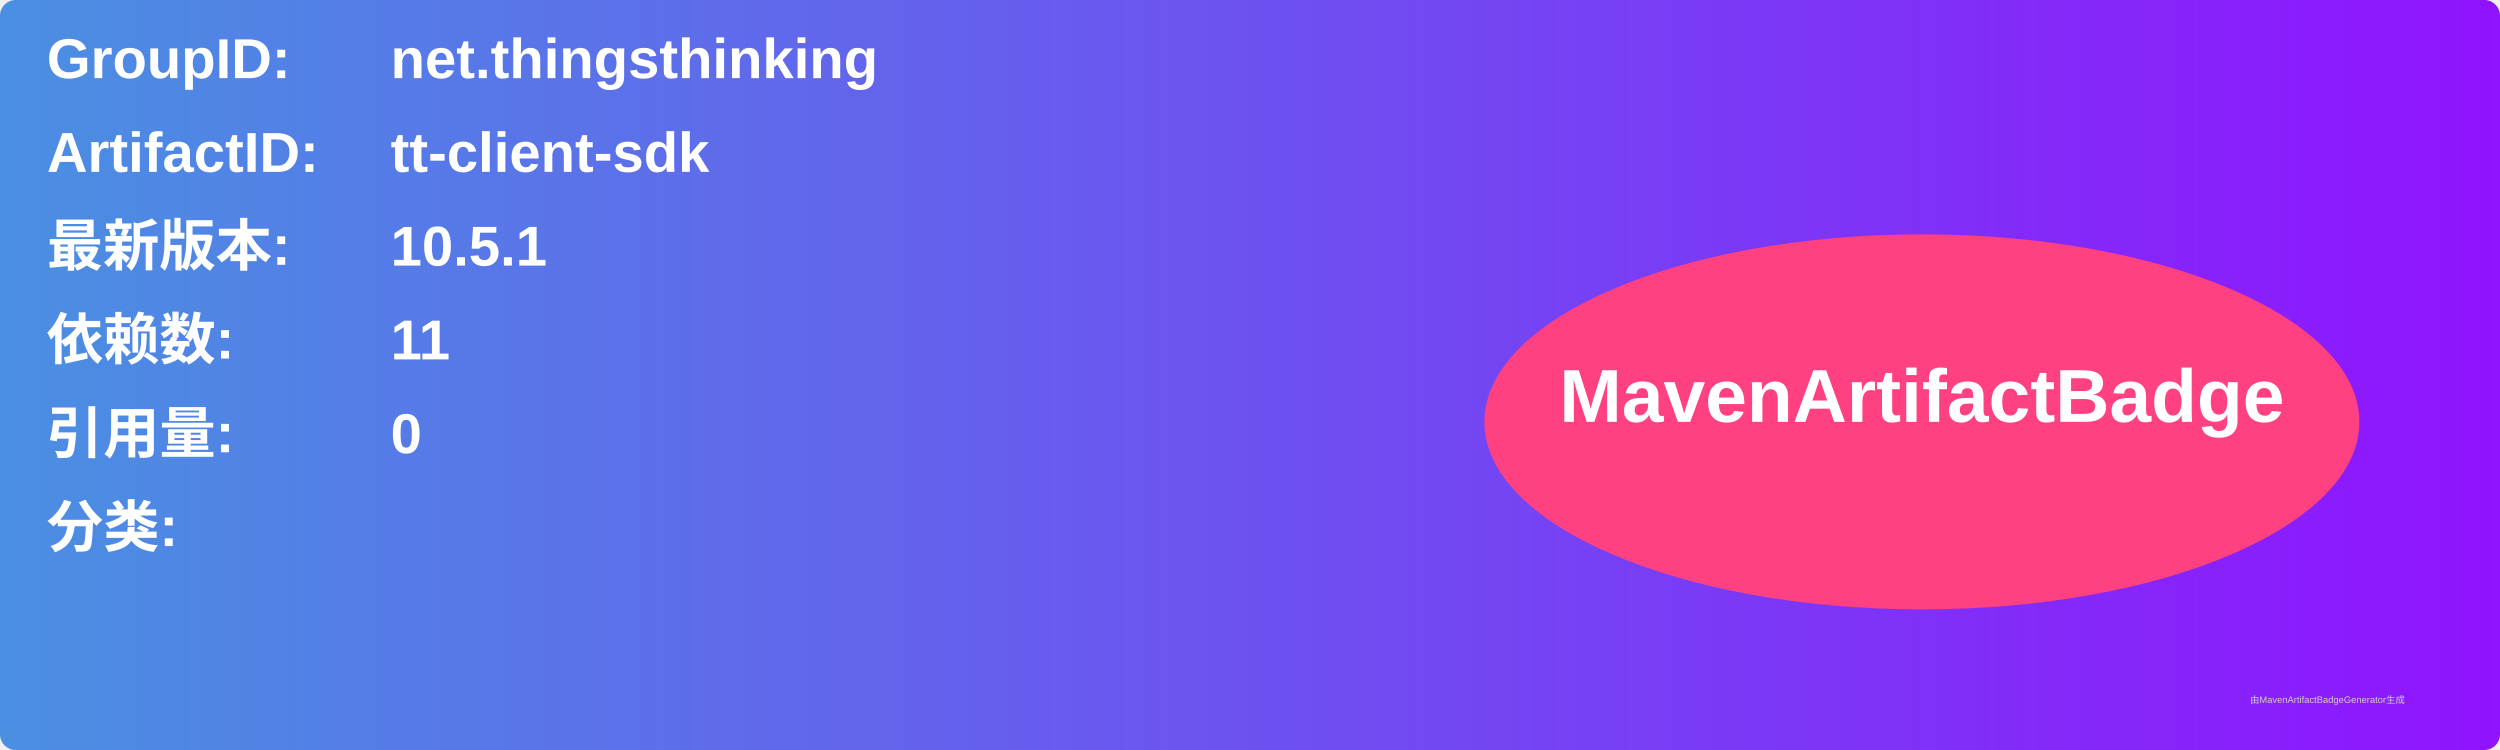
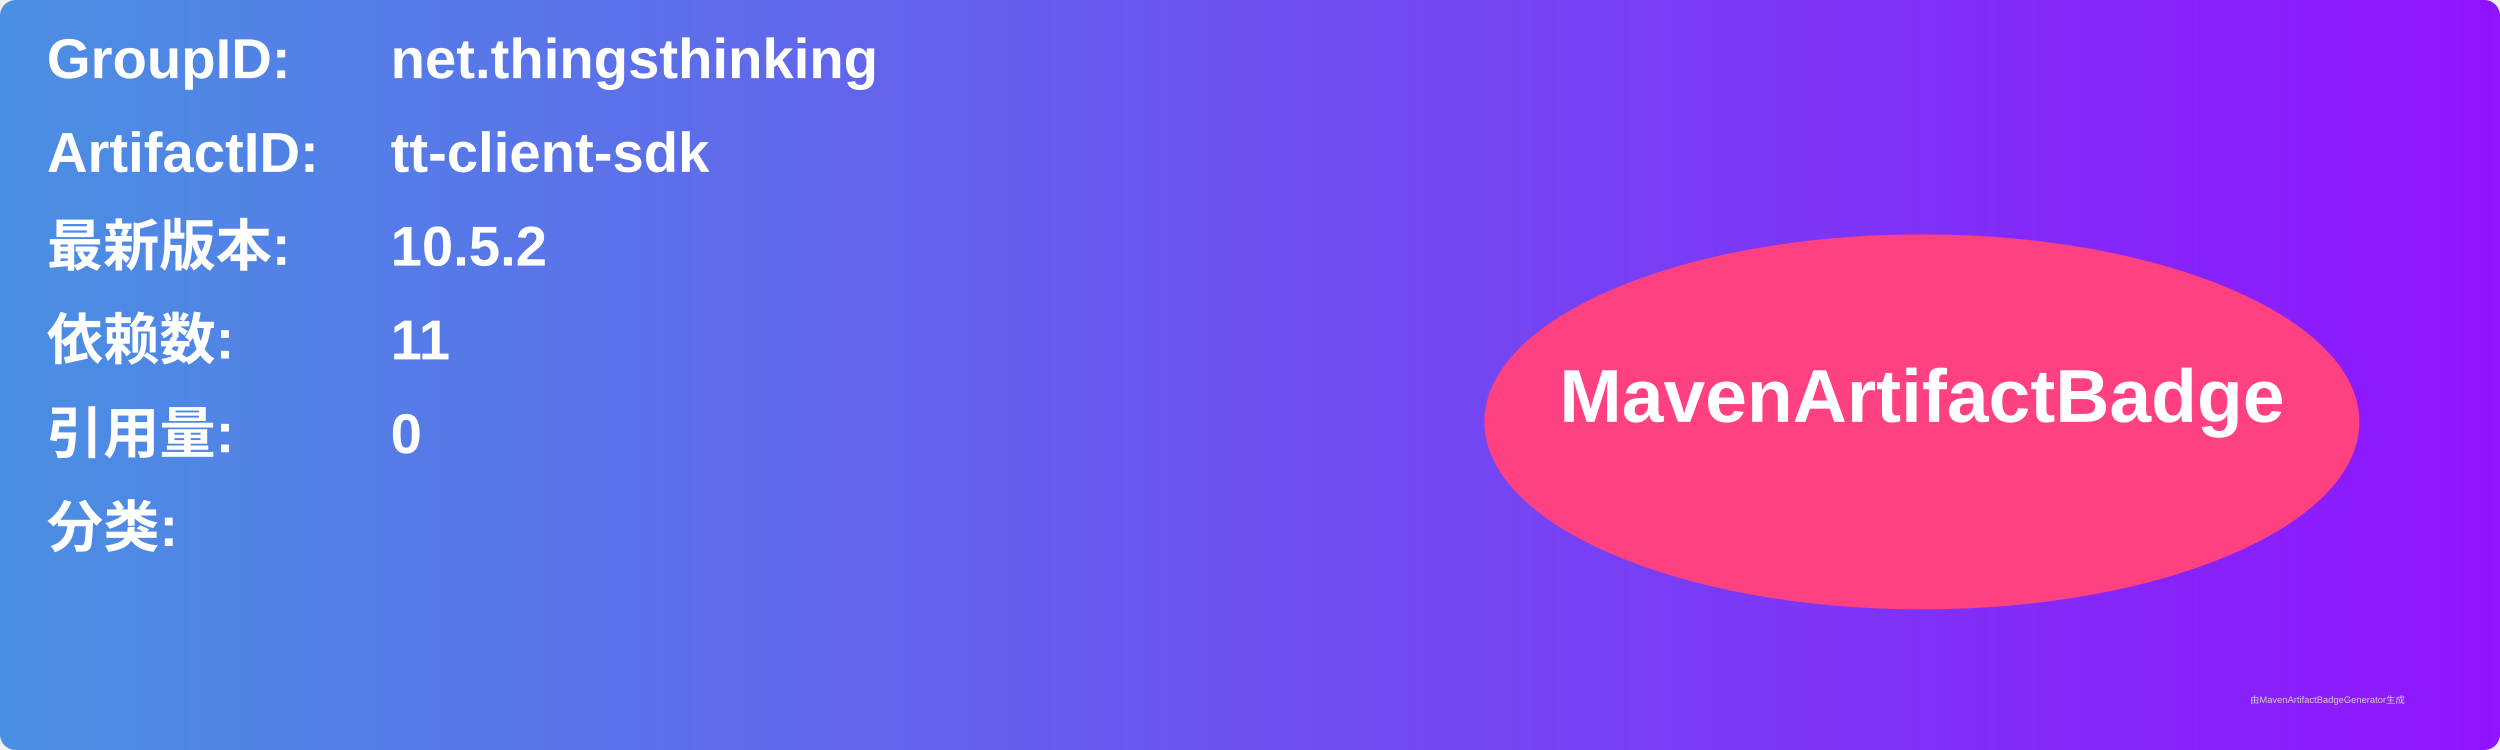
<svg xmlns="http://www.w3.org/2000/svg" width="800" height="240" viewBox="0 0 800 240">
  <linearGradient id="grad" x1="0%" y1="0%" x2="100%" y2="0%">
    <stop offset="0%" stop-color="#4a90e2" />
    <stop offset="100%" stop-color="#9013fe" />
  </linearGradient>
  <rect width="100%" height="100%" rx="5" ry="5" fill="url(#grad)" />
  <g transform="translate(15, 15)">
    <text x="0" y="10" font-family="Arial" font-size="18" fill="white" font-weight="bold" width="260">GroupID:</text>
    <text x="110" y="10" font-family="Arial" font-size="18" fill="white" font-weight="bold" width="460">net.thingsthinking</text>
    <text x="0" y="40" font-family="Arial" font-size="18" fill="white" font-weight="bold" width="260">ArtifactID:</text>
    <text x="110" y="40" font-family="Arial" font-size="18" fill="white" font-weight="bold" width="460">tt-client-sdk</text>
    <text x="0" y="70" font-family="Arial" font-size="18" fill="white" font-weight="bold">最新版本:</text>
    <text x="110" y="70" font-family="Arial" font-size="18" fill="white" font-weight="bold">
-       <tspan font-weight="bold">10.5.1</tspan>
+       <tspan font-weight="bold">10.5.2</tspan>
    </text>
    <text x="0" y="100" font-family="Arial" font-size="18" fill="white" font-weight="bold">依赖数: </text>
    <text x="110" y="100" font-family="Arial" font-size="18" fill="white">
      <tspan font-weight="bold">11</tspan>
    </text>
    <text x="0" y="130" font-family="Arial" font-size="18" fill="white" font-weight="bold">引用量: </text>
    <text x="110" y="130" font-family="Arial" font-size="18" fill="white">
      <tspan font-weight="bold">0</tspan>
    </text>
    <text x="0" y="160" font-family="Arial" font-size="18" fill="white" font-weight="bold">分类:</text>
    <text x="10" y="190" font-family="Arial" font-size="10" fill="white">
      <tspan font-weight="bold" />
    </text>
    <ellipse cx="600" cy="120" rx="140" ry="60" fill="#ff4081" />
    <text x="600" y="120" text-anchor="middle" font-family="Arial" font-size="24" fill="white" font-weight="bold">MavenArtifactBadge</text>
  </g>
  <text x="720" y="225" font-family="Arial" font-size="3" fill="#d0d0d0">由MavenArtifactBadgeGenerator生成</text>
</svg>
